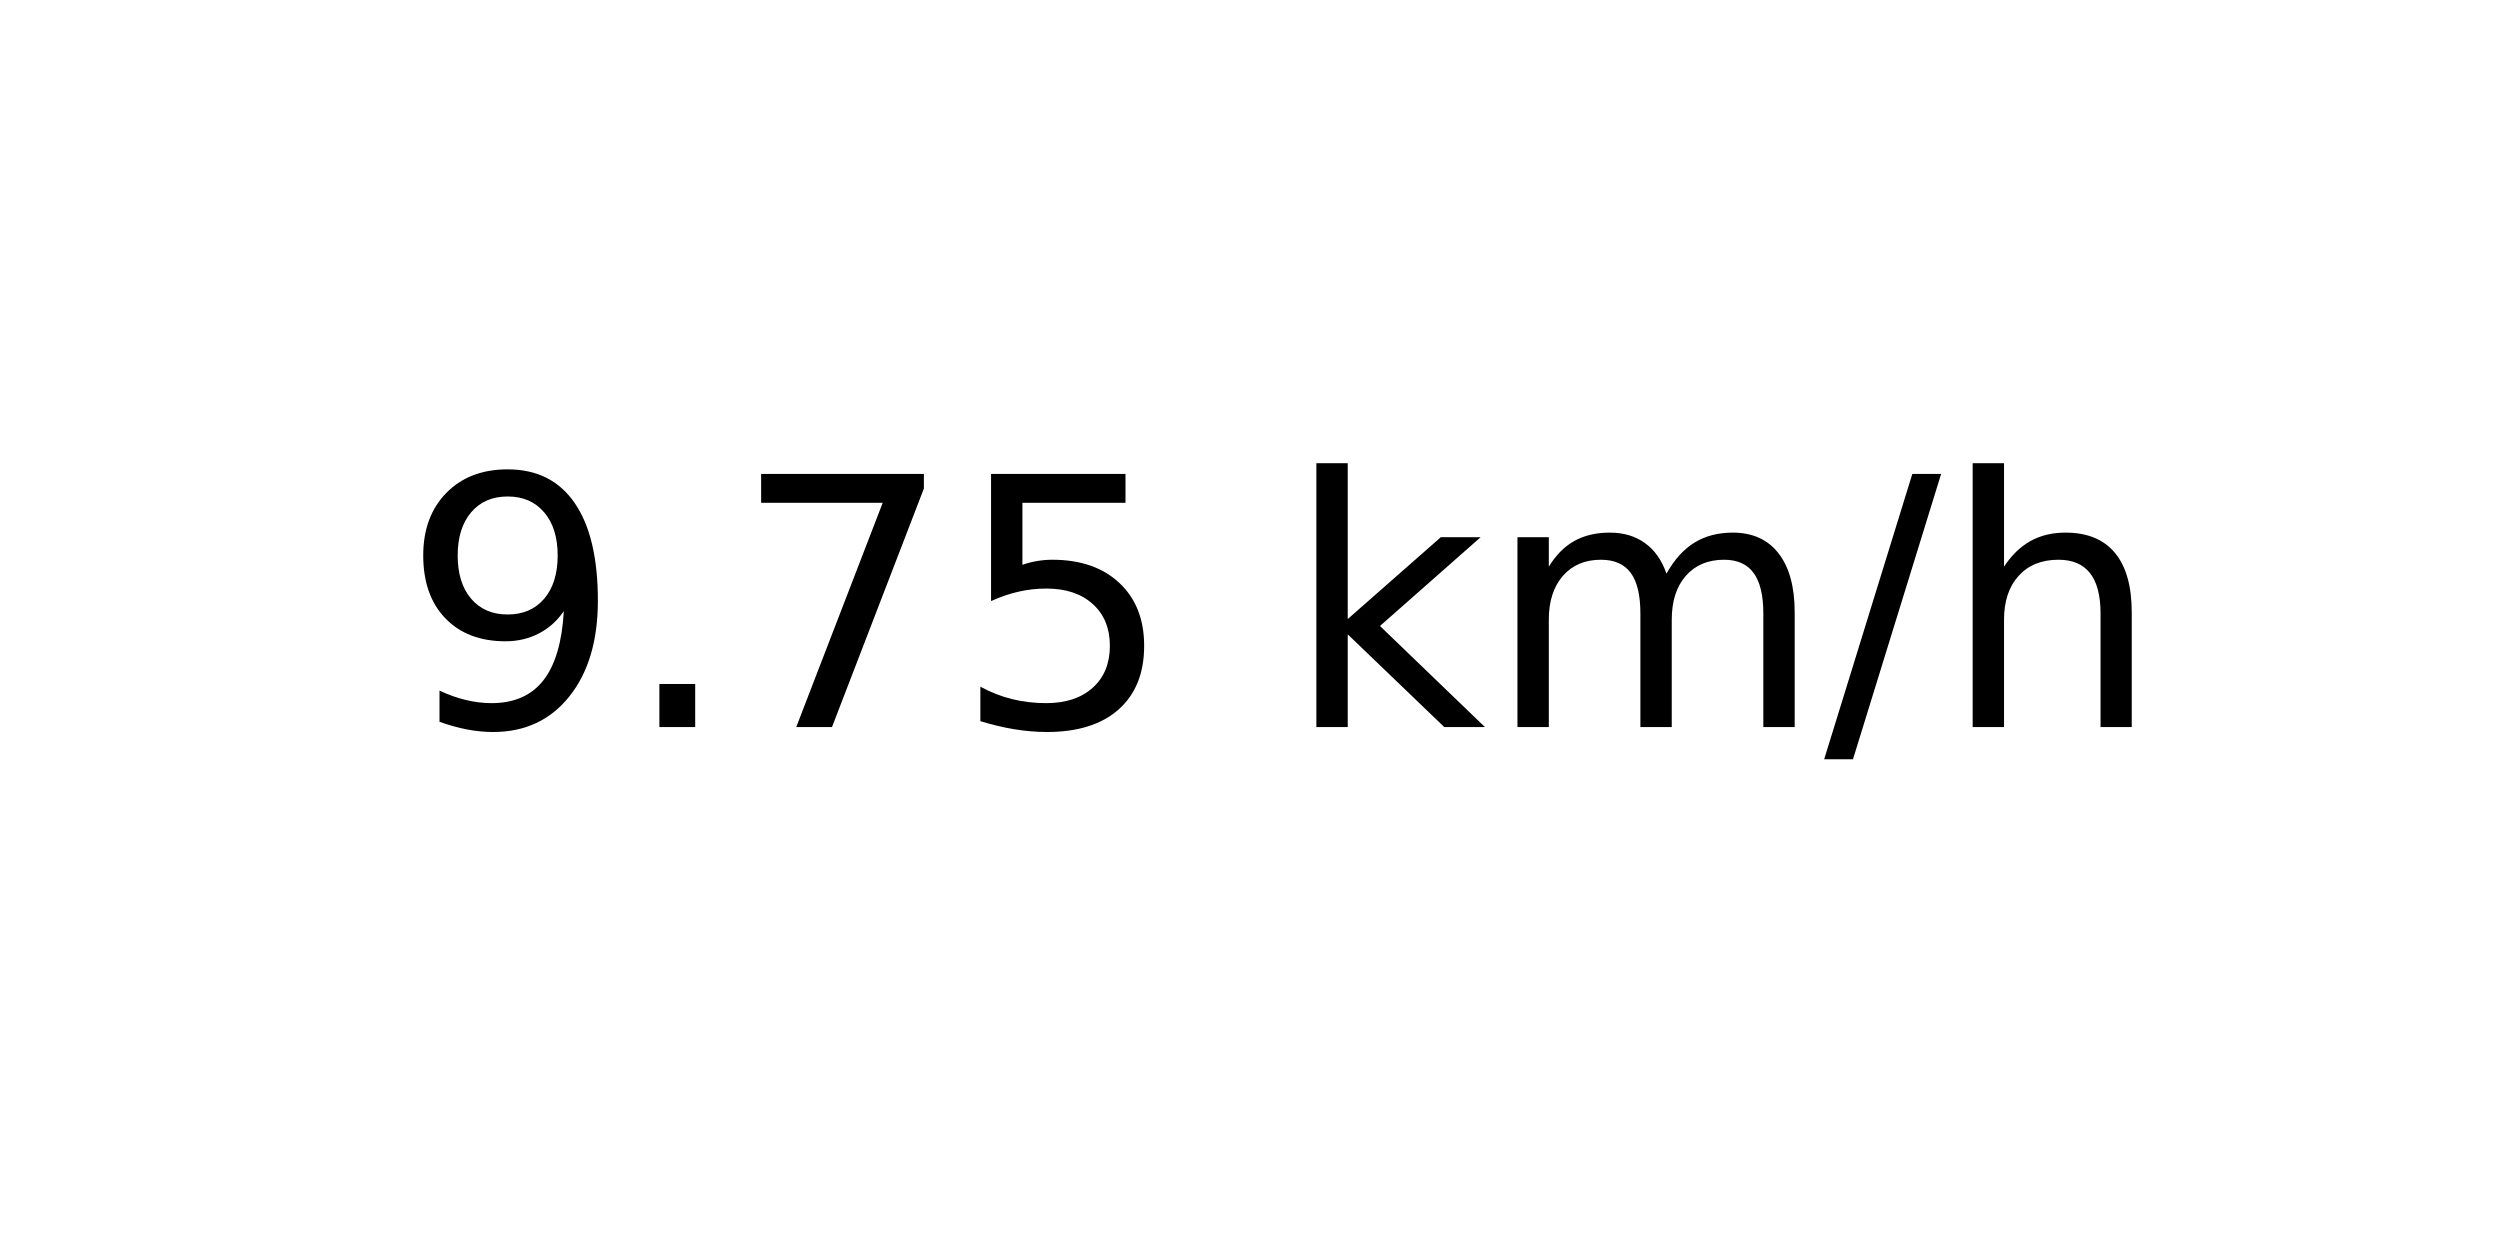
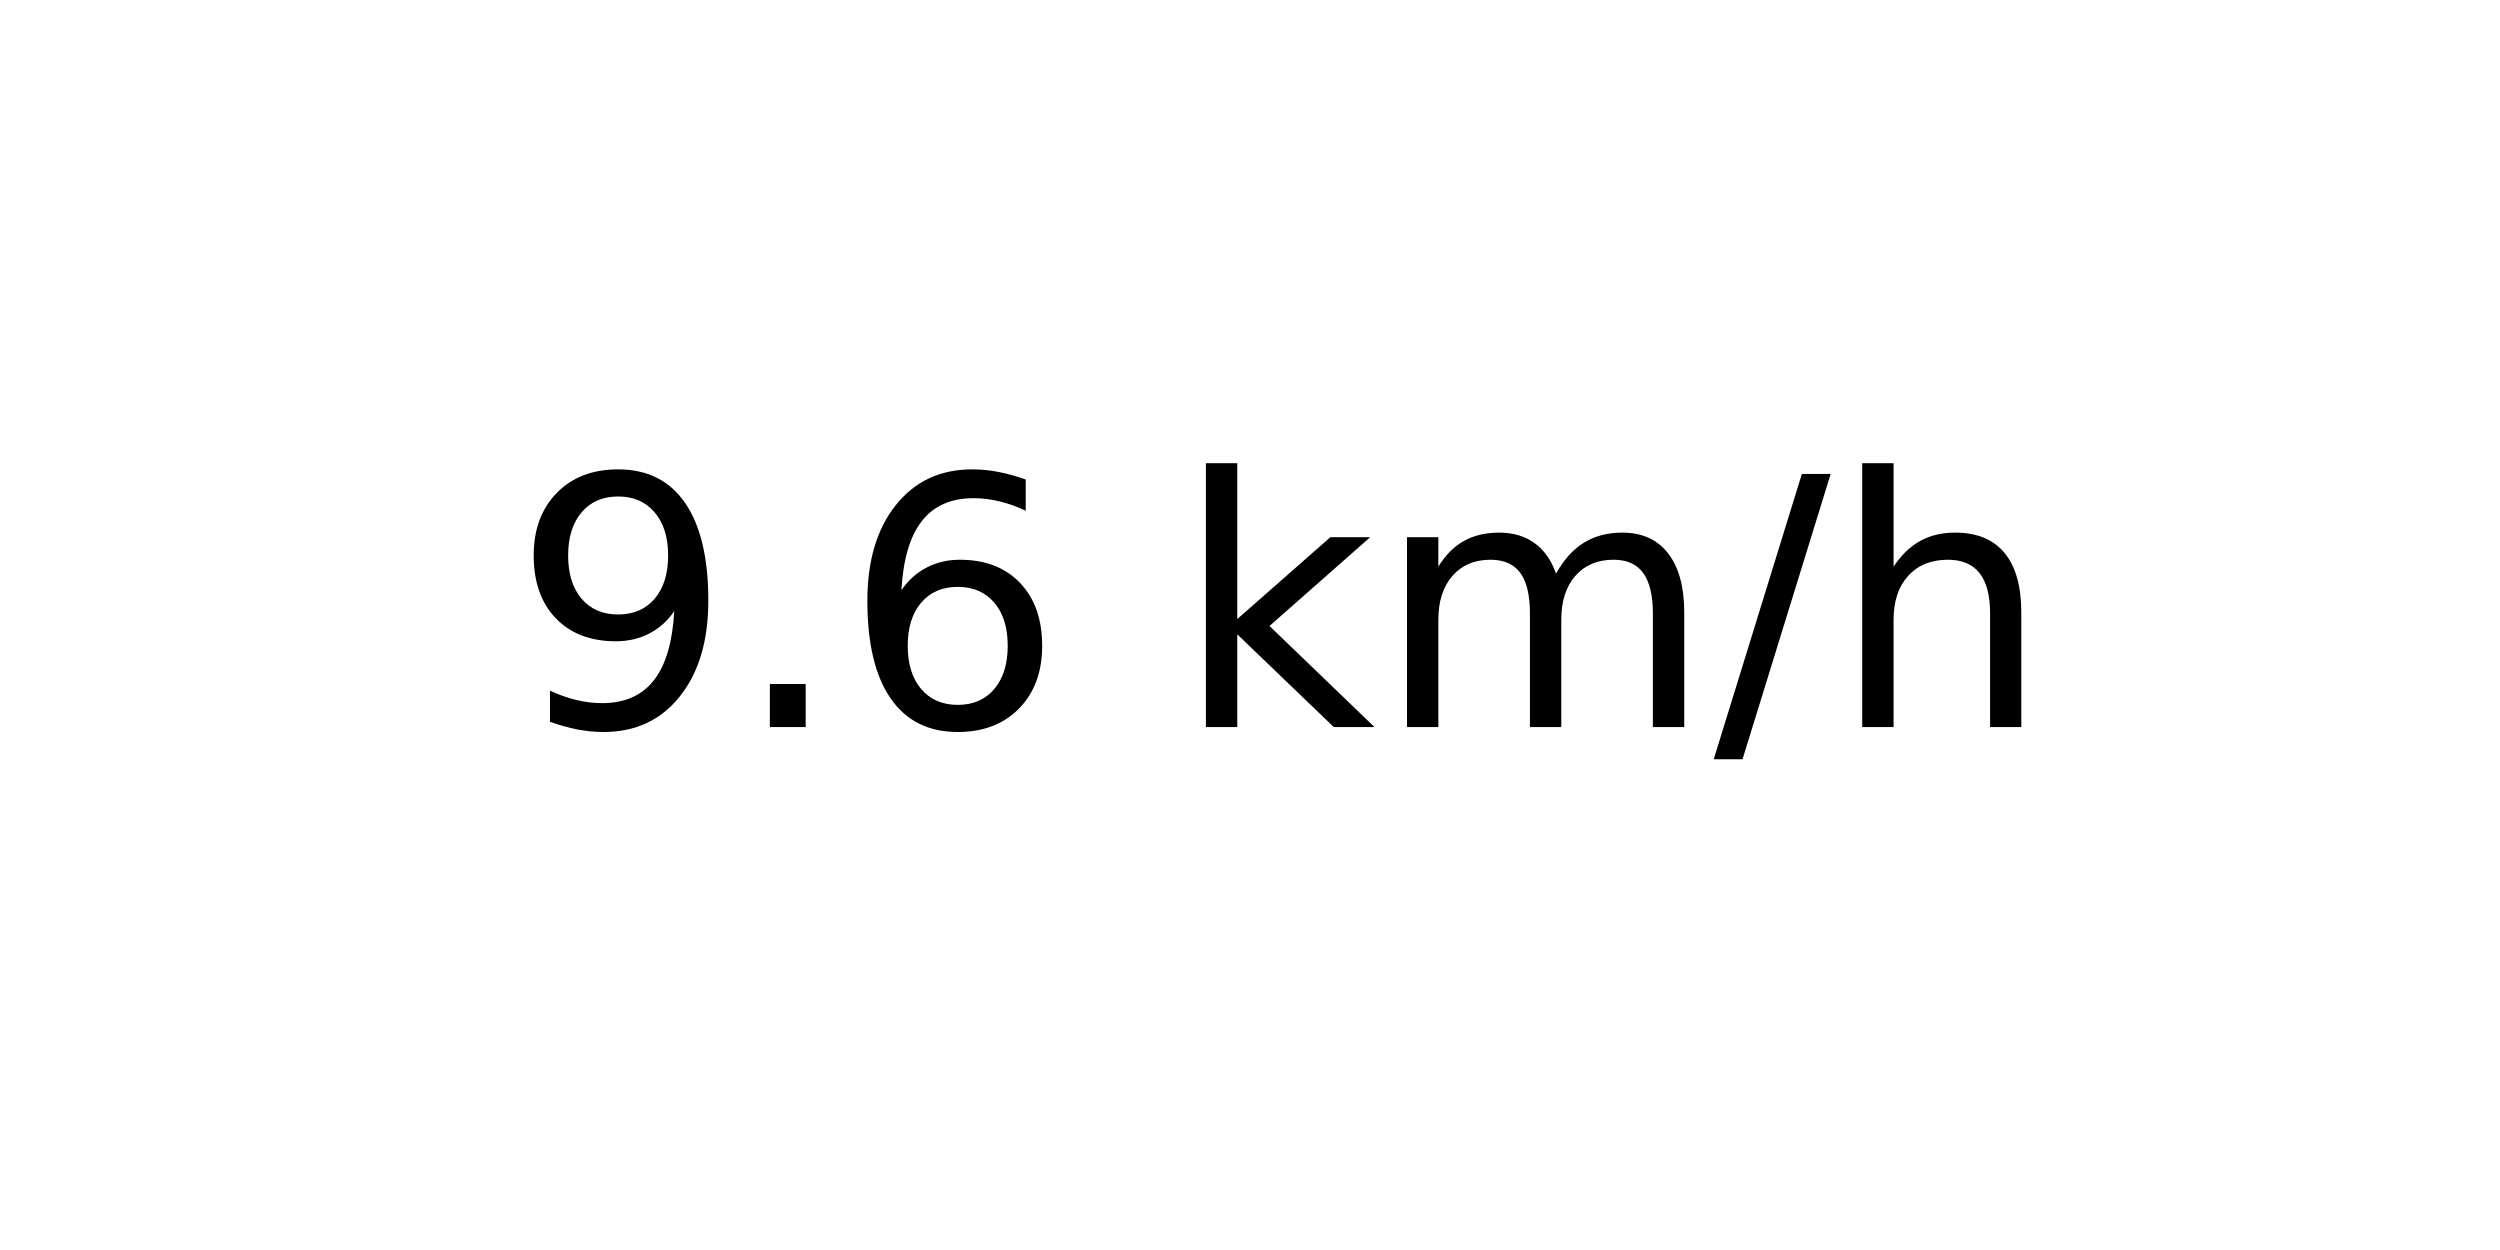
<svg xmlns="http://www.w3.org/2000/svg" xmlns:xlink="http://www.w3.org/1999/xlink" width="72pt" height="36pt" viewBox="0 0 72 36" version="1.1">
  <defs>
    <style type="text/css">*{stroke-linejoin: round; stroke-linecap: butt}</style>
  </defs>
  <g id="figure_1">
    <g id="axes_1">
      <g id="text_1">
-         <g transform="translate(11.55937 20.93937) scale(0.1 -0.1)">
+         <g transform="translate(14.74062 20.93937) scale(0.1 -0.1)">
          <defs>
            <path id="DejaVuSans-39" d="M 703 97  L 703 672  Q 941 559 1184 500  Q 1428 441 1663 441  Q 2288 441 2617 861  Q 2947 1281 2994 2138  Q 2813 1869 2534 1725  Q 2256 1581 1919 1581  Q 1219 1581 811 2004  Q 403 2428 403 3163  Q 403 3881 828 4315  Q 1253 4750 1959 4750  Q 2769 4750 3195 4129  Q 3622 3509 3622 2328  Q 3622 1225 3098 567  Q 2575 -91 1691 -91  Q 1453 -91 1209 -44  Q 966 3 703 97  z M 1959 2075  Q 2384 2075 2632 2365  Q 2881 2656 2881 3163  Q 2881 3666 2632 3958  Q 2384 4250 1959 4250  Q 1534 4250 1286 3958  Q 1038 3666 1038 3163  Q 1038 2656 1286 2365  Q 1534 2075 1959 2075  z " transform="scale(0.015625)" />
            <path id="DejaVuSans-2e" d="M 684 794  L 1344 794  L 1344 0  L 684 0  L 684 794  z " transform="scale(0.015625)" />
-             <path id="DejaVuSans-37" d="M 525 4666  L 3525 4666  L 3525 4397  L 1831 0  L 1172 0  L 2766 4134  L 525 4134  L 525 4666  z " transform="scale(0.015625)" />
-             <path id="DejaVuSans-35" d="M 691 4666  L 3169 4666  L 3169 4134  L 1269 4134  L 1269 2991  Q 1406 3038 1543 3061  Q 1681 3084 1819 3084  Q 2600 3084 3056 2656  Q 3513 2228 3513 1497  Q 3513 744 3044 326  Q 2575 -91 1722 -91  Q 1428 -91 1123 -41  Q 819 9 494 109  L 494 744  Q 775 591 1075 516  Q 1375 441 1709 441  Q 2250 441 2565 725  Q 2881 1009 2881 1497  Q 2881 1984 2565 2268  Q 2250 2553 1709 2553  Q 1456 2553 1204 2497  Q 953 2441 691 2322  L 691 4666  z " transform="scale(0.015625)" />
+             <path id="DejaVuSans-36" d="M 2113 2584  Q 1688 2584 1439 2293  Q 1191 2003 1191 1497  Q 1191 994 1439 701  Q 1688 409 2113 409  Q 2538 409 2786 701  Q 3034 994 3034 1497  Q 3034 2003 2786 2293  Q 2538 2584 2113 2584  z M 3366 4563  L 3366 3988  Q 3128 4100 2886 4159  Q 2644 4219 2406 4219  Q 1781 4219 1451 3797  Q 1122 3375 1075 2522  Q 1259 2794 1537 2939  Q 1816 3084 2150 3084  Q 2853 3084 3261 2657  Q 3669 2231 3669 1497  Q 3669 778 3244 343  Q 2819 -91 2113 -91  Q 1303 -91 875 529  Q 447 1150 447 2328  Q 447 3434 972 4092  Q 1497 4750 2381 4750  Q 2619 4750 2861 4703  Q 3103 4656 3366 4563  z " transform="scale(0.015625)" />
            <path id="DejaVuSans-20" transform="scale(0.015625)" />
            <path id="DejaVuSans-6b" d="M 581 4863  L 1159 4863  L 1159 1991  L 2875 3500  L 3609 3500  L 1753 1863  L 3688 0  L 2938 0  L 1159 1709  L 1159 0  L 581 0  L 581 4863  z " transform="scale(0.015625)" />
            <path id="DejaVuSans-6d" d="M 3328 2828  Q 3544 3216 3844 3400  Q 4144 3584 4550 3584  Q 5097 3584 5394 3201  Q 5691 2819 5691 2113  L 5691 0  L 5113 0  L 5113 2094  Q 5113 2597 4934 2840  Q 4756 3084 4391 3084  Q 3944 3084 3684 2787  Q 3425 2491 3425 1978  L 3425 0  L 2847 0  L 2847 2094  Q 2847 2600 2669 2842  Q 2491 3084 2119 3084  Q 1678 3084 1418 2786  Q 1159 2488 1159 1978  L 1159 0  L 581 0  L 581 3500  L 1159 3500  L 1159 2956  Q 1356 3278 1631 3431  Q 1906 3584 2284 3584  Q 2666 3584 2933 3390  Q 3200 3197 3328 2828  z " transform="scale(0.015625)" />
            <path id="DejaVuSans-2f" d="M 1625 4666  L 2156 4666  L 531 -594  L 0 -594  L 1625 4666  z " transform="scale(0.015625)" />
            <path id="DejaVuSans-68" d="M 3513 2113  L 3513 0  L 2938 0  L 2938 2094  Q 2938 2591 2744 2837  Q 2550 3084 2163 3084  Q 1697 3084 1428 2787  Q 1159 2491 1159 1978  L 1159 0  L 581 0  L 581 4863  L 1159 4863  L 1159 2956  Q 1366 3272 1645 3428  Q 1925 3584 2291 3584  Q 2894 3584 3203 3211  Q 3513 2838 3513 2113  z " transform="scale(0.015625)" />
          </defs>
          <use xlink:href="#DejaVuSans-39" />
          <use xlink:href="#DejaVuSans-2e" x="63.623" />
-           <use xlink:href="#DejaVuSans-37" x="95.41" />
-           <use xlink:href="#DejaVuSans-35" x="159.033" />
-           <use xlink:href="#DejaVuSans-20" x="222.656" />
-           <use xlink:href="#DejaVuSans-6b" x="254.443" />
-           <use xlink:href="#DejaVuSans-6d" x="312.354" />
-           <use xlink:href="#DejaVuSans-2f" x="409.766" />
-           <use xlink:href="#DejaVuSans-68" x="443.457" />
+           <use xlink:href="#DejaVuSans-36" x="95.41" />
+           <use xlink:href="#DejaVuSans-20" x="159.033" />
+           <use xlink:href="#DejaVuSans-6b" x="190.82" />
+           <use xlink:href="#DejaVuSans-6d" x="248.73" />
+           <use xlink:href="#DejaVuSans-2f" x="346.143" />
+           <use xlink:href="#DejaVuSans-68" x="379.834" />
        </g>
      </g>
    </g>
  </g>
</svg>
